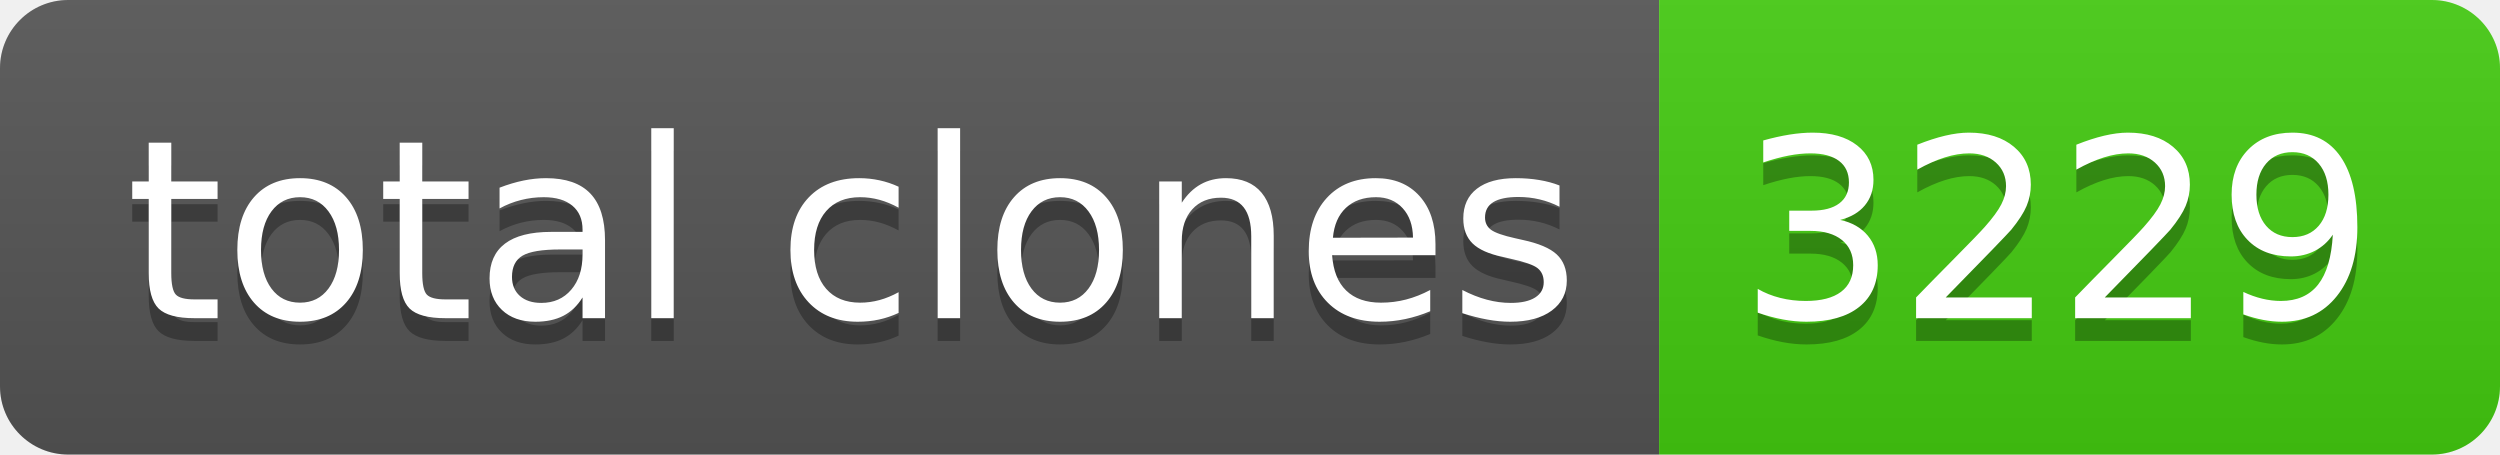
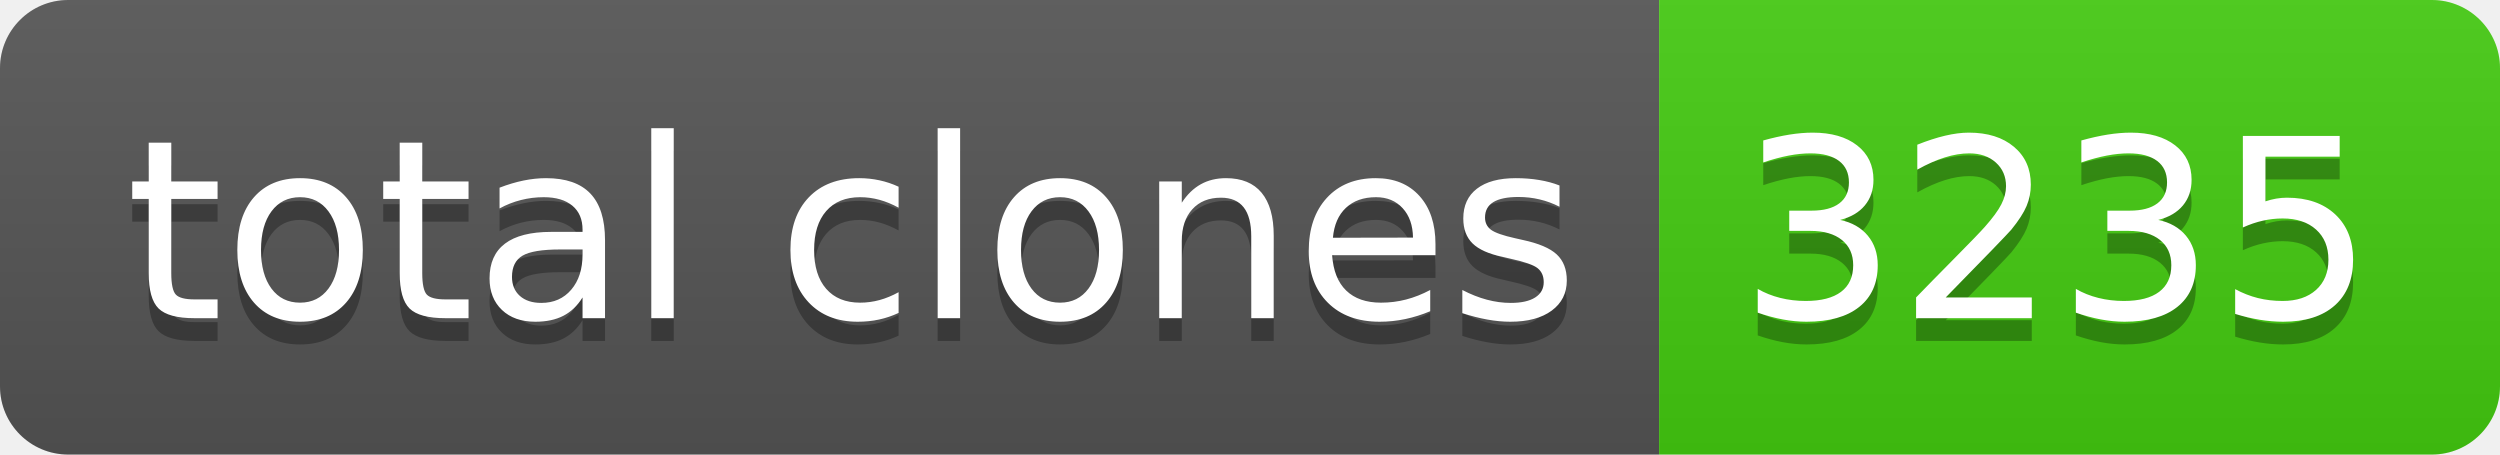
- <svg xmlns="http://www.w3.org/2000/svg" width="110" height="20" role="img" aria-label="total clones: 3229">
+ <svg xmlns="http://www.w3.org/2000/svg" width="110" height="20" role="img" aria-label="total clones: 3235">
  <linearGradient id="s" x2="0" y2="100%">
    <stop offset="0" stop-color="#bbb" stop-opacity=".1" />
    <stop offset="1" stop-opacity=".1" />
  </linearGradient>
  <clipPath id="r">
    <rect width="110" height="20" rx="3" fill="#fff" />
  </clipPath>
  <g clip-path="url(#r)">
    <rect width="73" height="20" fill="#555" />
    <rect x="73" width="37" height="20" fill="#4c1" />
    <rect width="110" height="20" fill="url(#s)" />
  </g>
  <g fill="#fff" text-anchor="middle" font-family="Verdana,Geneva,DejaVu Sans,sans-serif" text-rendering="geometricPrecision" font-size="110">
    <text aria-hidden="true" x="375" y="150" fill="#010101" fill-opacity=".3" transform="scale(.1)" textLength="630">total clones</text>
    <text x="375" y="140" transform="scale(.1)" fill="#fff" textLength="630">total clones</text>
-     <text aria-hidden="true" x="905" y="150" fill="#010101" fill-opacity=".3" transform="scale(.1)" textLength="270">3229</text>
-     <text x="905" y="140" transform="scale(.1)" fill="#fff" textLength="270">3229</text>
+     <text aria-hidden="true" x="905" y="150" fill="#010101" fill-opacity=".3" transform="scale(.1)" textLength="270">3235</text>
+     <text x="905" y="140" transform="scale(.1)" fill="#fff" textLength="270">3235</text>
  </g>
</svg>
